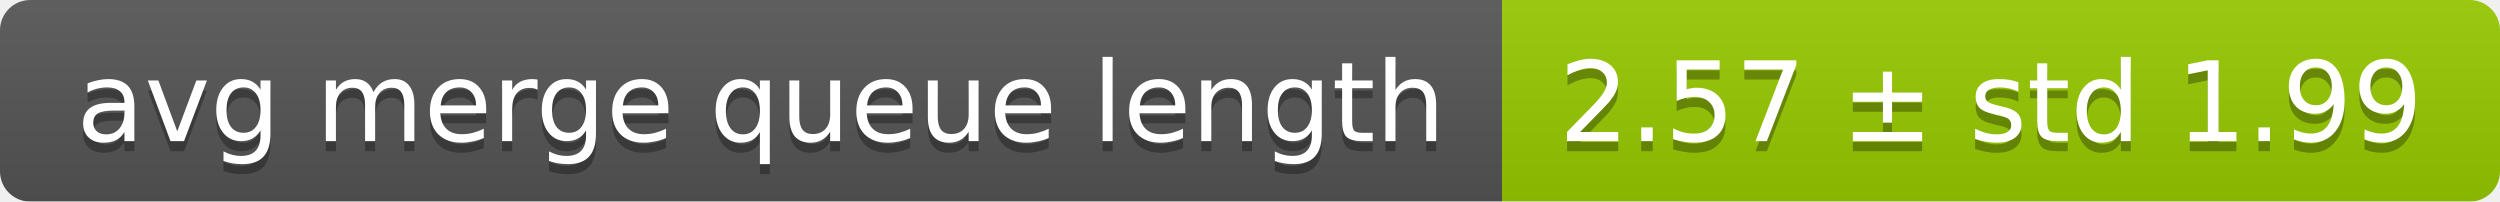
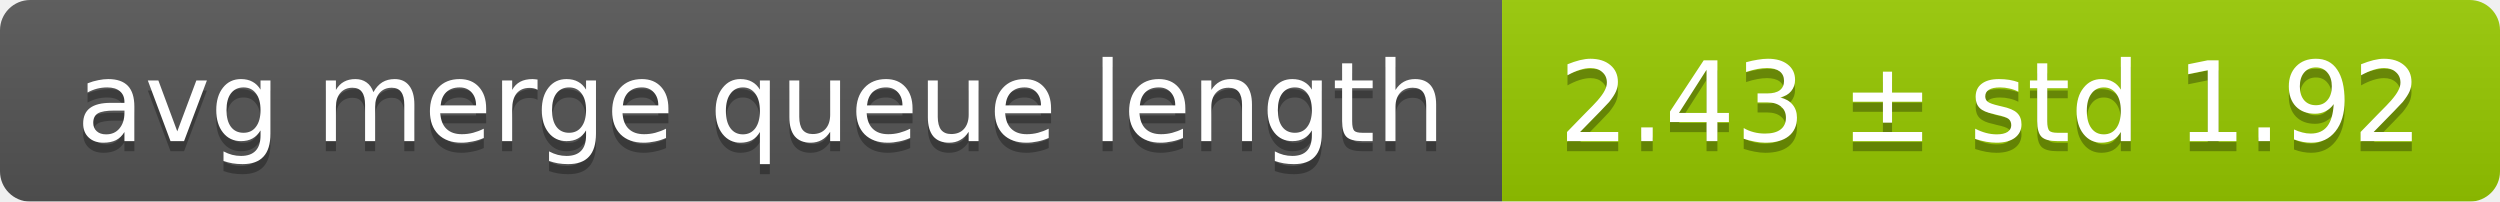
<svg xmlns="http://www.w3.org/2000/svg" width="248" height="20">
  <linearGradient id="smooth" x2="0" y2="100%">
    <stop offset="0" stop-color="#bbb" stop-opacity=".1" />
    <stop offset="1" stop-opacity=".1" />
  </linearGradient>
  <mask id="round">
    <rect width="248" height="20" rx="3" fill="#fff" />
  </mask>
  <g mask="url(#round)">
    <rect width="149" height="20" fill="#555" />
    <rect x="149" width="99" height="20" fill="#97ca00" />
    <rect width="248" height="20" fill="url(#smooth)" />
  </g>
  <g fill="#fff" text-anchor="middle" font-family="DejaVu Sans,Verdana,Geneva,sans-serif" font-size="11">
    <text x="75.5" y="15" fill="#010101" fill-opacity=".3">avg merge queue length</text>
    <text x="75.5" y="14">avg merge queue length</text>
-     <text x="197.5" y="15" fill="#010101" fill-opacity=".3">2.57 ± std 1.99</text>
-     <text x="197.5" y="14">2.57 ± std 1.99</text>
+     <text x="197.5" y="15" fill="#010101" fill-opacity=".3">2.43 ± std 1.92</text>
+     <text x="197.5" y="14">2.43 ± std 1.92</text>
  </g>
</svg>
